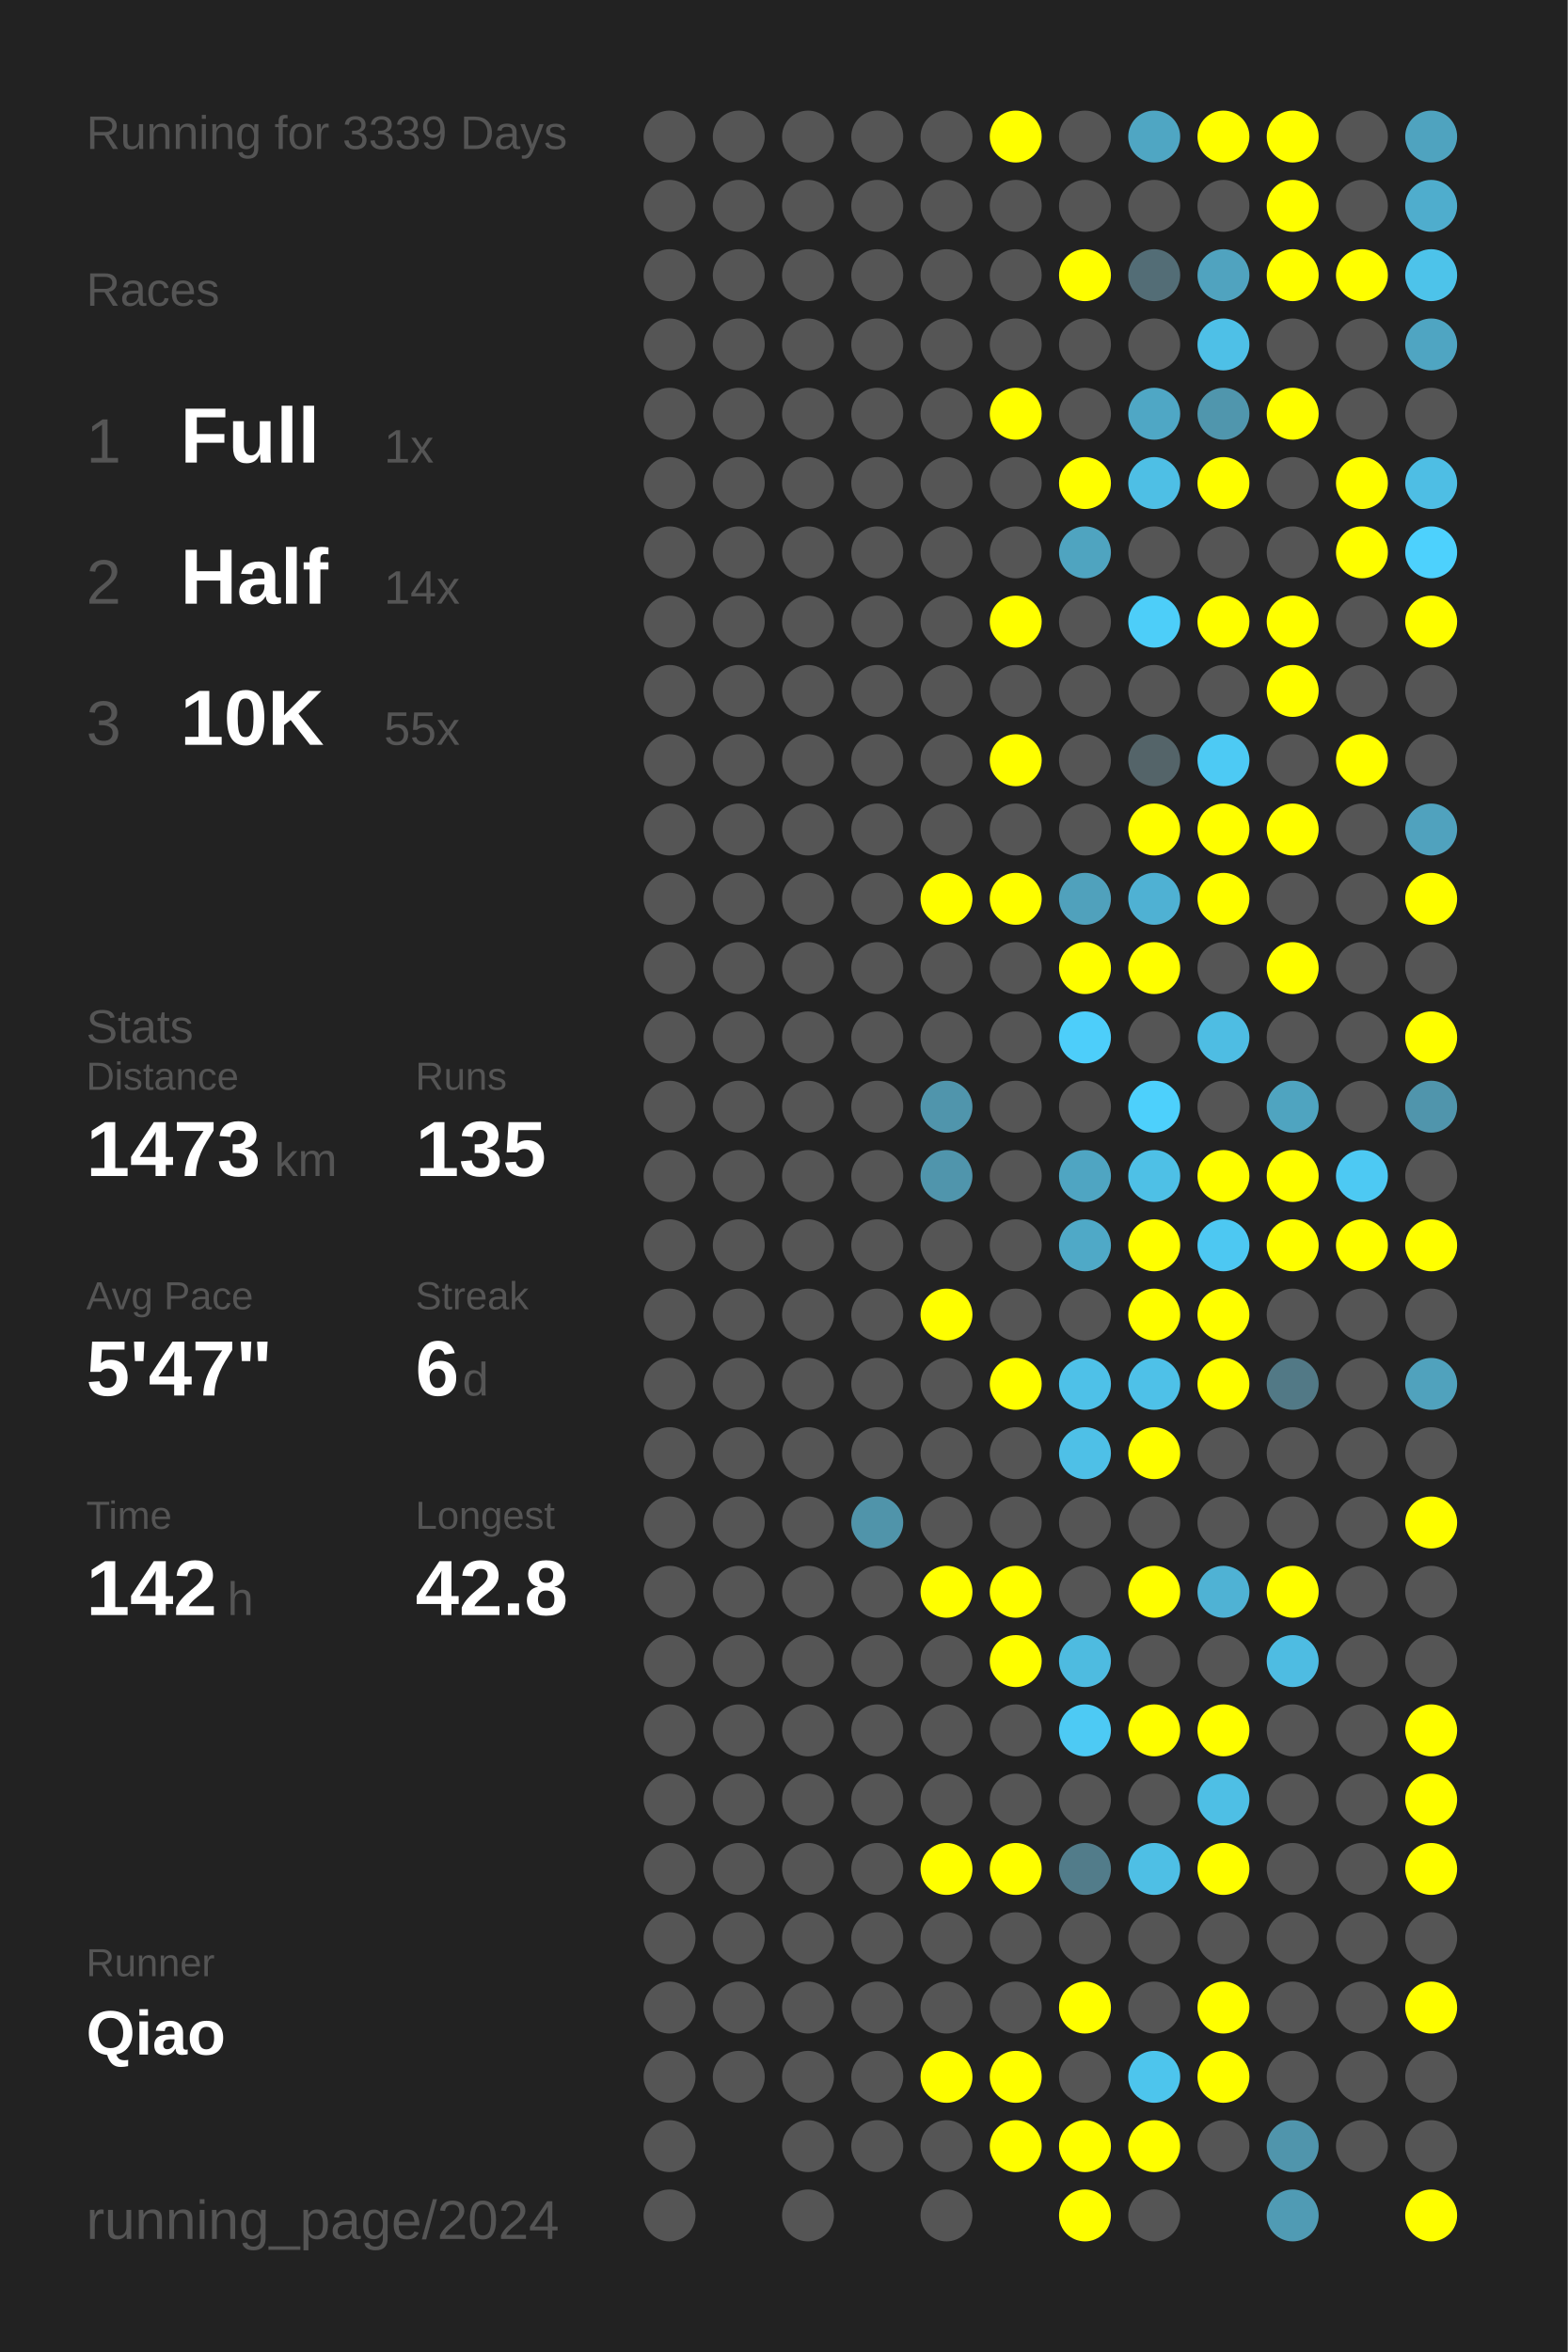
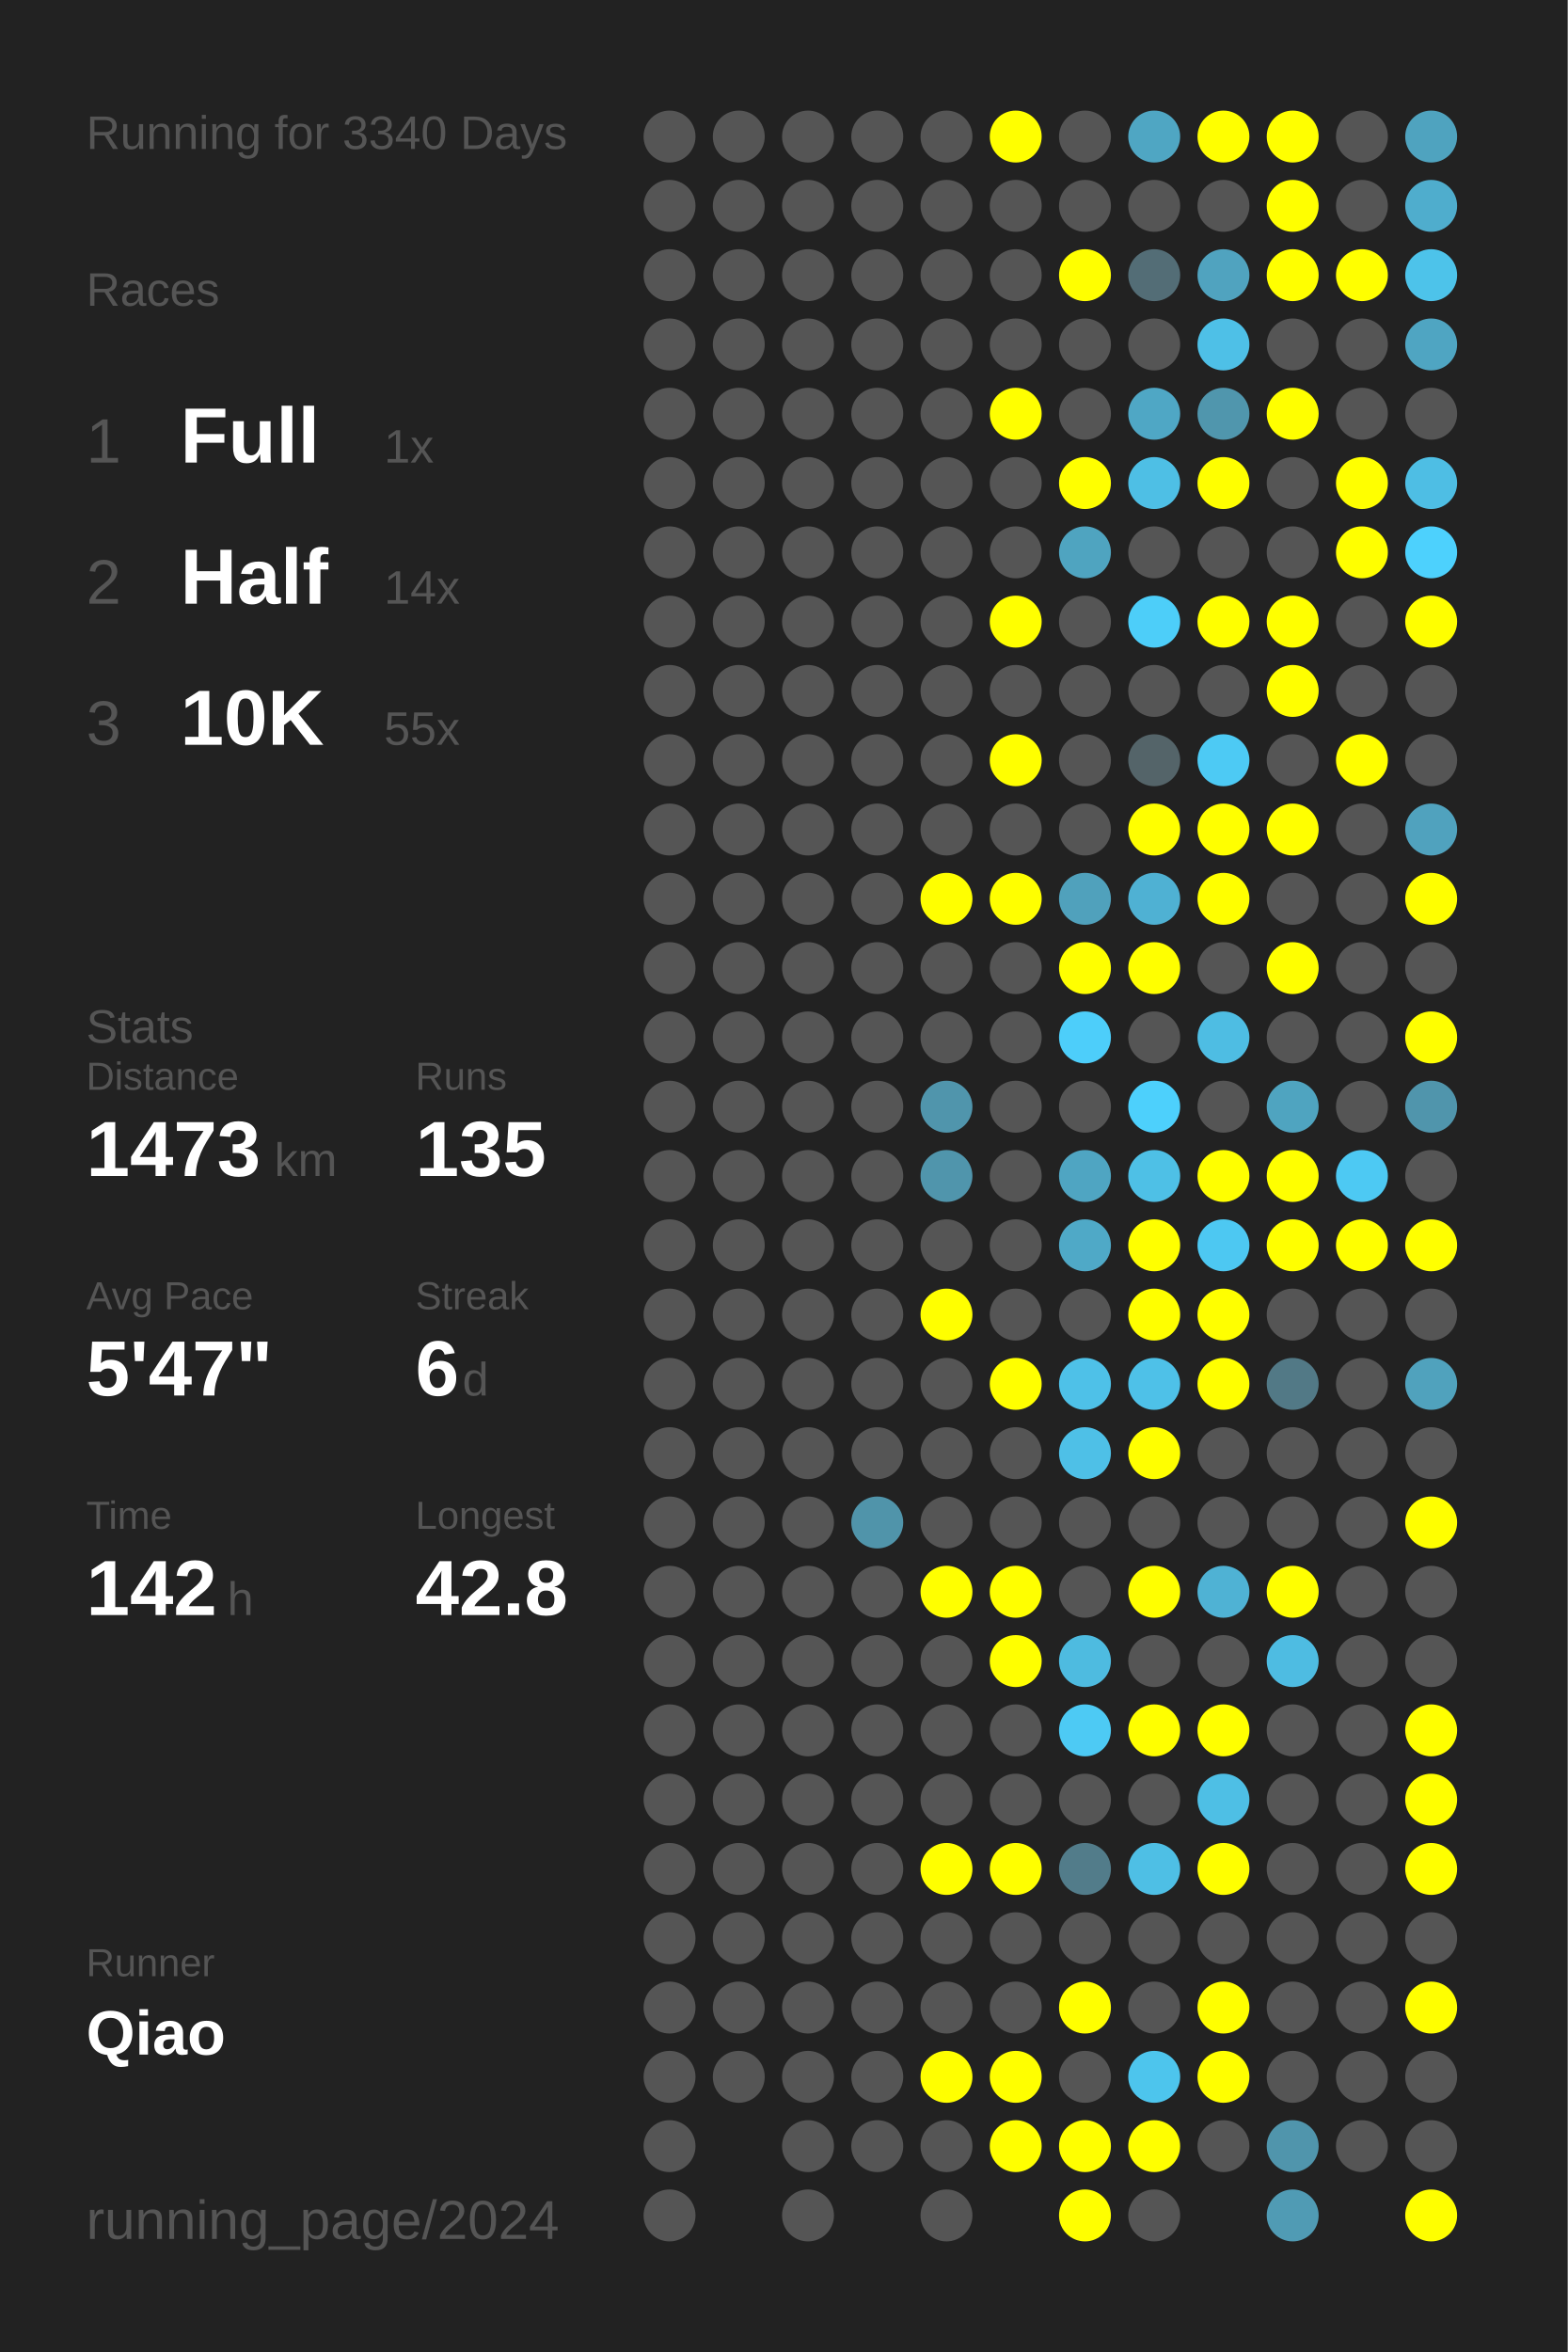
<svg xmlns="http://www.w3.org/2000/svg" baseProfile="full" height="300mm" version="1.1" viewBox="0,0,200,300" width="200mm">
  <defs />
  <rect fill="#222222" height="300" width="200" x="0" y="0" />
-   <text fill="#555555" style="font-size:6px; font-family:Arial;" x="11" y="19">Running for 3339 Days</text>
+   <text fill="#555555" style="font-size:6px; font-family:Arial;" x="11" y="19">Running for 3340 Days</text>
  <text fill="#555555" style="font-size:6px; font-family:Arial;" x="11" y="39">Races</text>
  <text fill="#555555" style="font-size:8px; font-family:Arial;" x="11" y="59">1</text>
  <text fill="#FFFFFF" style="font-size:10px; font-family:Arial; font-weight:bold;" x="23" y="59">Full</text>
  <text fill="#555555" style="font-size:6px; font-family:Arial;" x="49" y="59">1x</text>
  <text fill="#555555" style="font-size:8px; font-family:Arial;" x="11" y="77">2</text>
  <text fill="#FFFFFF" style="font-size:10px; font-family:Arial; font-weight:bold;" x="23" y="77">Half</text>
  <text fill="#555555" style="font-size:6px; font-family:Arial;" x="49" y="77">14x</text>
  <text fill="#555555" style="font-size:8px; font-family:Arial;" x="11" y="95">3</text>
  <text fill="#FFFFFF" style="font-size:10px; font-family:Arial; font-weight:bold;" x="23" y="95">10K</text>
  <text fill="#555555" style="font-size:6px; font-family:Arial;" x="49" y="95">55x</text>
  <text fill="#555555" style="font-size:6px; font-family:Arial;" x="11" y="133">Stats</text>
  <text fill="#555555" style="font-size:5px; font-family:Arial;" x="11" y="139">Distance</text>
  <text fill="#FFFFFF" style="font-size:10px; font-family:Arial; font-weight:bold;" x="11" y="150">1473</text>
  <text fill="#555555" style="font-size:6px; font-family:Arial;" x="35" y="150">km</text>
  <text fill="#555555" style="font-size:5px; font-family:Arial;" x="53" y="139">Runs</text>
  <text fill="#FFFFFF" style="font-size:10px; font-family:Arial; font-weight:bold;" x="53" y="150">135</text>
  <text fill="#555555" style="font-size:5px; font-family:Arial;" x="11" y="167">Avg Pace</text>
  <text fill="#FFFFFF" style="font-size:10px; font-family:Arial; font-weight:bold;" x="11" y="178">5'47"</text>
  <text fill="#555555" style="font-size:5px; font-family:Arial;" x="53" y="167">Streak</text>
  <text fill="#FFFFFF" style="font-size:10px; font-family:Arial; font-weight:bold;" x="53" y="178">6</text>
  <text fill="#555555" style="font-size:6px; font-family:Arial;" x="59" y="178">d</text>
  <text fill="#555555" style="font-size:5px; font-family:Arial;" x="11" y="195">Time</text>
  <text fill="#FFFFFF" style="font-size:10px; font-family:Arial; font-weight:bold;" x="11" y="206">142</text>
  <text fill="#555555" style="font-size:6px; font-family:Arial;" x="29" y="206">h</text>
  <text fill="#555555" style="font-size:5px; font-family:Arial;" x="53" y="195">Longest</text>
  <text fill="#FFFFFF" style="font-size:10px; font-family:Arial; font-weight:bold;" x="53" y="206">42.8</text>
  <text fill="#555555" style="font-size:5px; font-family:Arial;" x="11" y="252.065">Runner</text>
  <text fill="#FFFFFF" style="font-size:8px; font-family:Arial; font-weight:bold;" x="11" y="262.065">Qiao</text>
  <text fill="#555555" style="font-size:7px; font-family:Arial;" x="11" y="285.581">running_page/2024</text>
  <circle cx="85.417" cy="17.419" fill="#555555" r="3.312" />
  <circle cx="85.417" cy="26.258" fill="#555555" r="3.312" />
  <circle cx="85.417" cy="35.097" fill="#555555" r="3.312" />
  <circle cx="85.417" cy="43.935" fill="#555555" r="3.312" />
  <circle cx="85.417" cy="52.774" fill="#555555" r="3.312" />
  <circle cx="85.417" cy="61.613" fill="#555555" r="3.312" />
  <circle cx="85.417" cy="70.452" fill="#555555" r="3.312" />
  <circle cx="85.417" cy="79.29" fill="#555555" r="3.312" />
  <circle cx="85.417" cy="88.129" fill="#555555" r="3.312" />
  <circle cx="85.417" cy="96.968" fill="#555555" r="3.312" />
  <circle cx="85.417" cy="105.806" fill="#555555" r="3.312" />
  <circle cx="85.417" cy="114.645" fill="#555555" r="3.312" />
  <circle cx="85.417" cy="123.484" fill="#555555" r="3.312" />
  <circle cx="85.417" cy="132.323" fill="#555555" r="3.312" />
  <circle cx="85.417" cy="141.161" fill="#555555" r="3.312" />
  <circle cx="85.417" cy="150" fill="#555555" r="3.312" />
  <circle cx="85.417" cy="158.839" fill="#555555" r="3.312" />
  <circle cx="85.417" cy="167.677" fill="#555555" r="3.312" />
  <circle cx="85.417" cy="176.516" fill="#555555" r="3.312" />
  <circle cx="85.417" cy="185.355" fill="#555555" r="3.312" />
  <circle cx="85.417" cy="194.194" fill="#555555" r="3.312" />
  <circle cx="85.417" cy="203.032" fill="#555555" r="3.312" />
  <circle cx="85.417" cy="211.871" fill="#555555" r="3.312" />
  <circle cx="85.417" cy="220.71" fill="#555555" r="3.312" />
  <circle cx="85.417" cy="229.548" fill="#555555" r="3.312" />
  <circle cx="85.417" cy="238.387" fill="#555555" r="3.312" />
  <circle cx="85.417" cy="247.226" fill="#555555" r="3.312" />
  <circle cx="85.417" cy="256.065" fill="#555555" r="3.312" />
  <circle cx="85.417" cy="264.903" fill="#555555" r="3.312" />
  <circle cx="85.417" cy="273.742" fill="#555555" r="3.312" />
  <circle cx="85.417" cy="282.581" fill="#555555" r="3.312" />
  <circle cx="94.25" cy="17.419" fill="#555555" r="3.312" />
  <circle cx="94.25" cy="26.258" fill="#555555" r="3.312" />
  <circle cx="94.25" cy="35.097" fill="#555555" r="3.312" />
  <circle cx="94.25" cy="43.935" fill="#555555" r="3.312" />
  <circle cx="94.25" cy="52.774" fill="#555555" r="3.312" />
  <circle cx="94.25" cy="61.613" fill="#555555" r="3.312" />
  <circle cx="94.25" cy="70.452" fill="#555555" r="3.312" />
  <circle cx="94.25" cy="79.29" fill="#555555" r="3.312" />
  <circle cx="94.25" cy="88.129" fill="#555555" r="3.312" />
  <circle cx="94.25" cy="96.968" fill="#555555" r="3.312" />
  <circle cx="94.25" cy="105.806" fill="#555555" r="3.312" />
  <circle cx="94.25" cy="114.645" fill="#555555" r="3.312" />
  <circle cx="94.25" cy="123.484" fill="#555555" r="3.312" />
  <circle cx="94.25" cy="132.323" fill="#555555" r="3.312" />
  <circle cx="94.25" cy="141.161" fill="#555555" r="3.312" />
  <circle cx="94.25" cy="150" fill="#555555" r="3.312" />
  <circle cx="94.25" cy="158.839" fill="#555555" r="3.312" />
  <circle cx="94.25" cy="167.677" fill="#555555" r="3.312" />
  <circle cx="94.25" cy="176.516" fill="#555555" r="3.312" />
  <circle cx="94.25" cy="185.355" fill="#555555" r="3.312" />
  <circle cx="94.25" cy="194.194" fill="#555555" r="3.312" />
  <circle cx="94.25" cy="203.032" fill="#555555" r="3.312" />
  <circle cx="94.25" cy="211.871" fill="#555555" r="3.312" />
  <circle cx="94.25" cy="220.71" fill="#555555" r="3.312" />
  <circle cx="94.25" cy="229.548" fill="#555555" r="3.312" />
  <circle cx="94.25" cy="238.387" fill="#555555" r="3.312" />
  <circle cx="94.25" cy="247.226" fill="#555555" r="3.312" />
  <circle cx="94.25" cy="256.065" fill="#555555" r="3.312" />
  <circle cx="94.25" cy="264.903" fill="#555555" r="3.312" />
  <circle cx="103.083" cy="17.419" fill="#555555" r="3.312" />
  <circle cx="103.083" cy="26.258" fill="#555555" r="3.312" />
  <circle cx="103.083" cy="35.097" fill="#555555" r="3.312" />
  <circle cx="103.083" cy="43.935" fill="#555555" r="3.312" />
  <circle cx="103.083" cy="52.774" fill="#555555" r="3.312" />
  <circle cx="103.083" cy="61.613" fill="#555555" r="3.312" />
  <circle cx="103.083" cy="70.452" fill="#555555" r="3.312" />
  <circle cx="103.083" cy="79.29" fill="#555555" r="3.312" />
  <circle cx="103.083" cy="88.129" fill="#555555" r="3.312" />
  <circle cx="103.083" cy="96.968" fill="#555555" r="3.312" />
  <circle cx="103.083" cy="105.806" fill="#555555" r="3.312" />
  <circle cx="103.083" cy="114.645" fill="#555555" r="3.312" />
  <circle cx="103.083" cy="123.484" fill="#555555" r="3.312" />
  <circle cx="103.083" cy="132.323" fill="#555555" r="3.312" />
  <circle cx="103.083" cy="141.161" fill="#555555" r="3.312" />
  <circle cx="103.083" cy="150" fill="#555555" r="3.312" />
  <circle cx="103.083" cy="158.839" fill="#555555" r="3.312" />
  <circle cx="103.083" cy="167.677" fill="#555555" r="3.312" />
  <circle cx="103.083" cy="176.516" fill="#555555" r="3.312" />
  <circle cx="103.083" cy="185.355" fill="#555555" r="3.312" />
  <circle cx="103.083" cy="194.194" fill="#555555" r="3.312" />
  <circle cx="103.083" cy="203.032" fill="#555555" r="3.312" />
  <circle cx="103.083" cy="211.871" fill="#555555" r="3.312" />
  <circle cx="103.083" cy="220.71" fill="#555555" r="3.312" />
  <circle cx="103.083" cy="229.548" fill="#555555" r="3.312" />
  <circle cx="103.083" cy="238.387" fill="#555555" r="3.312" />
  <circle cx="103.083" cy="247.226" fill="#555555" r="3.312" />
  <circle cx="103.083" cy="256.065" fill="#555555" r="3.312" />
  <circle cx="103.083" cy="264.903" fill="#555555" r="3.312" />
  <circle cx="103.083" cy="273.742" fill="#555555" r="3.312" />
  <circle cx="103.083" cy="282.581" fill="#555555" r="3.312" />
  <circle cx="111.917" cy="17.419" fill="#555555" r="3.312" />
  <circle cx="111.917" cy="26.258" fill="#555555" r="3.312" />
  <circle cx="111.917" cy="35.097" fill="#555555" r="3.312" />
  <circle cx="111.917" cy="43.935" fill="#555555" r="3.312" />
  <circle cx="111.917" cy="52.774" fill="#555555" r="3.312" />
  <circle cx="111.917" cy="61.613" fill="#555555" r="3.312" />
  <circle cx="111.917" cy="70.452" fill="#555555" r="3.312" />
  <circle cx="111.917" cy="79.29" fill="#555555" r="3.312" />
  <circle cx="111.917" cy="88.129" fill="#555555" r="3.312" />
  <circle cx="111.917" cy="96.968" fill="#555555" r="3.312" />
  <circle cx="111.917" cy="105.806" fill="#555555" r="3.312" />
  <circle cx="111.917" cy="114.645" fill="#555555" r="3.312" />
  <circle cx="111.917" cy="123.484" fill="#555555" r="3.312" />
  <circle cx="111.917" cy="132.323" fill="#555555" r="3.312" />
  <circle cx="111.917" cy="141.161" fill="#555555" r="3.312" />
  <circle cx="111.917" cy="150" fill="#555555" r="3.312" />
  <circle cx="111.917" cy="158.839" fill="#555555" r="3.312" />
  <circle cx="111.917" cy="167.677" fill="#555555" r="3.312" />
  <circle cx="111.917" cy="176.516" fill="#555555" r="3.312" />
  <circle cx="111.917" cy="185.355" fill="#555555" r="3.312" />
  <circle cx="111.917" cy="194.194" fill="#5094aa" r="3.312" />
  <circle cx="111.917" cy="203.032" fill="#555555" r="3.312" />
  <circle cx="111.917" cy="211.871" fill="#555555" r="3.312" />
  <circle cx="111.917" cy="220.71" fill="#555555" r="3.312" />
  <circle cx="111.917" cy="229.548" fill="#555555" r="3.312" />
  <circle cx="111.917" cy="238.387" fill="#555555" r="3.312" />
  <circle cx="111.917" cy="247.226" fill="#555555" r="3.312" />
  <circle cx="111.917" cy="256.065" fill="#555555" r="3.312" />
  <circle cx="111.917" cy="264.903" fill="#555555" r="3.312" />
  <circle cx="111.917" cy="273.742" fill="#555555" r="3.312" />
  <circle cx="120.75" cy="17.419" fill="#555555" r="3.312" />
  <circle cx="120.75" cy="26.258" fill="#555555" r="3.312" />
  <circle cx="120.75" cy="35.097" fill="#555555" r="3.312" />
  <circle cx="120.75" cy="43.935" fill="#555555" r="3.312" />
  <circle cx="120.75" cy="52.774" fill="#555555" r="3.312" />
  <circle cx="120.75" cy="61.613" fill="#555555" r="3.312" />
  <circle cx="120.75" cy="70.452" fill="#555555" r="3.312" />
  <circle cx="120.75" cy="79.29" fill="#555555" r="3.312" />
  <circle cx="120.75" cy="88.129" fill="#555555" r="3.312" />
  <circle cx="120.75" cy="96.968" fill="#555555" r="3.312" />
  <circle cx="120.75" cy="105.806" fill="#555555" r="3.312" />
  <circle cx="120.75" cy="114.645" fill="#FFFF00" r="3.312" />
  <circle cx="120.75" cy="123.484" fill="#555555" r="3.312" />
  <circle cx="120.75" cy="132.323" fill="#555555" r="3.312" />
  <circle cx="120.75" cy="141.161" fill="#5095ac" r="3.312" />
  <circle cx="120.75" cy="150" fill="#5095ac" r="3.312" />
  <circle cx="120.75" cy="158.839" fill="#555555" r="3.312" />
  <circle cx="120.75" cy="167.677" fill="#FFFF00" r="3.312" />
  <circle cx="120.75" cy="176.516" fill="#555555" r="3.312" />
  <circle cx="120.75" cy="185.355" fill="#555555" r="3.312" />
  <circle cx="120.75" cy="194.194" fill="#555555" r="3.312" />
  <circle cx="120.75" cy="203.032" fill="#FFFF00" r="3.312" />
  <circle cx="120.75" cy="211.871" fill="#555555" r="3.312" />
  <circle cx="120.75" cy="220.71" fill="#555555" r="3.312" />
  <circle cx="120.75" cy="229.548" fill="#555555" r="3.312" />
  <circle cx="120.75" cy="238.387" fill="#FFFF00" r="3.312" />
  <circle cx="120.75" cy="247.226" fill="#555555" r="3.312" />
  <circle cx="120.75" cy="256.065" fill="#555555" r="3.312" />
  <circle cx="120.75" cy="264.903" fill="#FFFF00" r="3.312" />
  <circle cx="120.75" cy="273.742" fill="#555555" r="3.312" />
  <circle cx="120.75" cy="282.581" fill="#555555" r="3.312" />
  <circle cx="129.583" cy="17.419" fill="#FFFF00" r="3.312" />
  <circle cx="129.583" cy="26.258" fill="#555555" r="3.312" />
  <circle cx="129.583" cy="35.097" fill="#555555" r="3.312" />
  <circle cx="129.583" cy="43.935" fill="#555555" r="3.312" />
  <circle cx="129.583" cy="52.774" fill="#FFFF00" r="3.312" />
  <circle cx="129.583" cy="61.613" fill="#555555" r="3.312" />
  <circle cx="129.583" cy="70.452" fill="#555555" r="3.312" />
  <circle cx="129.583" cy="79.29" fill="#FFFF00" r="3.312" />
  <circle cx="129.583" cy="88.129" fill="#555555" r="3.312" />
  <circle cx="129.583" cy="96.968" fill="#FFFF00" r="3.312" />
  <circle cx="129.583" cy="105.806" fill="#555555" r="3.312" />
  <circle cx="129.583" cy="114.645" fill="#FFFF00" r="3.312" />
  <circle cx="129.583" cy="123.484" fill="#555555" r="3.312" />
  <circle cx="129.583" cy="132.323" fill="#555555" r="3.312" />
  <circle cx="129.583" cy="141.161" fill="#555555" r="3.312" />
  <circle cx="129.583" cy="150" fill="#555555" r="3.312" />
  <circle cx="129.583" cy="158.839" fill="#555555" r="3.312" />
  <circle cx="129.583" cy="167.677" fill="#555555" r="3.312" />
  <circle cx="129.583" cy="176.516" fill="#FFFF00" r="3.312" />
  <circle cx="129.583" cy="185.355" fill="#555555" r="3.312" />
  <circle cx="129.583" cy="194.194" fill="#555555" r="3.312" />
  <circle cx="129.583" cy="203.032" fill="#FFFF00" r="3.312" />
  <circle cx="129.583" cy="211.871" fill="#FFFF00" r="3.312" />
  <circle cx="129.583" cy="220.71" fill="#555555" r="3.312" />
  <circle cx="129.583" cy="229.548" fill="#555555" r="3.312" />
  <circle cx="129.583" cy="238.387" fill="#FFFF00" r="3.312" />
  <circle cx="129.583" cy="247.226" fill="#555555" r="3.312" />
  <circle cx="129.583" cy="256.065" fill="#555555" r="3.312" />
  <circle cx="129.583" cy="264.903" fill="#FFFF00" r="3.312" />
  <circle cx="129.583" cy="273.742" fill="#FFFF00" r="3.312" />
  <circle cx="138.417" cy="17.419" fill="#555555" r="3.312" />
  <circle cx="138.417" cy="26.258" fill="#555555" r="3.312" />
  <circle cx="138.417" cy="35.097" fill="#FFFF00" r="3.312" />
  <circle cx="138.417" cy="43.935" fill="#555555" r="3.312" />
  <circle cx="138.417" cy="52.774" fill="#555555" r="3.312" />
  <circle cx="138.417" cy="61.613" fill="#FFFF00" r="3.312" />
  <circle cx="138.417" cy="70.452" fill="#4fa4c0" r="3.312" />
  <circle cx="138.417" cy="79.29" fill="#555555" r="3.312" />
  <circle cx="138.417" cy="88.129" fill="#555555" r="3.312" />
  <circle cx="138.417" cy="96.968" fill="#555555" r="3.312" />
  <circle cx="138.417" cy="105.806" fill="#555555" r="3.312" />
  <circle cx="138.417" cy="114.645" fill="#50a1bc" r="3.312" />
  <circle cx="138.417" cy="123.484" fill="#FFFF00" r="3.312" />
  <circle cx="138.417" cy="132.323" fill="#4dcefa" r="3.312" />
  <circle cx="138.417" cy="141.161" fill="#555555" r="3.312" />
  <circle cx="138.417" cy="150" fill="#4fa5c2" r="3.312" />
  <circle cx="138.417" cy="158.839" fill="#4fa9c7" r="3.312" />
  <circle cx="138.417" cy="167.677" fill="#555555" r="3.312" />
  <circle cx="138.417" cy="176.516" fill="#4ec1e8" r="3.312" />
  <circle cx="138.417" cy="185.355" fill="#4ec0e7" r="3.312" />
  <circle cx="138.417" cy="194.194" fill="#555555" r="3.312" />
  <circle cx="138.417" cy="203.032" fill="#555555" r="3.312" />
  <circle cx="138.417" cy="211.871" fill="#4ebbe0" r="3.312" />
  <circle cx="138.417" cy="220.71" fill="#4dcaf4" r="3.312" />
  <circle cx="138.417" cy="229.548" fill="#555555" r="3.312" />
  <circle cx="138.417" cy="238.387" fill="#527c8a" r="3.312" />
  <circle cx="138.417" cy="247.226" fill="#555555" r="3.312" />
  <circle cx="138.417" cy="256.065" fill="#FFFF00" r="3.312" />
  <circle cx="138.417" cy="264.903" fill="#555555" r="3.312" />
  <circle cx="138.417" cy="273.742" fill="#FFFF00" r="3.312" />
  <circle cx="138.417" cy="282.581" fill="#FFFF00" r="3.312" />
  <circle cx="147.25" cy="17.419" fill="#4fa6c3" r="3.312" />
  <circle cx="147.25" cy="26.258" fill="#555555" r="3.312" />
  <circle cx="147.25" cy="35.097" fill="#536d76" r="3.312" />
  <circle cx="147.25" cy="43.935" fill="#555555" r="3.312" />
  <circle cx="147.25" cy="52.774" fill="#4fa7c5" r="3.312" />
  <circle cx="147.25" cy="61.613" fill="#4ebfe5" r="3.312" />
  <circle cx="147.25" cy="70.452" fill="#555555" r="3.312" />
  <circle cx="147.25" cy="79.29" fill="#4dcef9" r="3.312" />
  <circle cx="147.25" cy="88.129" fill="#555555" r="3.312" />
  <circle cx="147.25" cy="96.968" fill="#546469" r="3.312" />
  <circle cx="147.25" cy="105.806" fill="#FFFF00" r="3.312" />
  <circle cx="147.25" cy="114.645" fill="#4fb1d3" r="3.312" />
  <circle cx="147.25" cy="123.484" fill="#FFFF00" r="3.312" />
  <circle cx="147.25" cy="132.323" fill="#555555" r="3.312" />
  <circle cx="147.25" cy="141.161" fill="#4dd0fc" r="3.312" />
  <circle cx="147.25" cy="150" fill="#4ec0e6" r="3.312" />
  <circle cx="147.25" cy="158.839" fill="#FFFF00" r="3.312" />
  <circle cx="147.25" cy="167.677" fill="#FFFF00" r="3.312" />
  <circle cx="147.25" cy="176.516" fill="#4ec1e8" r="3.312" />
  <circle cx="147.25" cy="185.355" fill="#FFFF00" r="3.312" />
  <circle cx="147.25" cy="194.194" fill="#555555" r="3.312" />
  <circle cx="147.25" cy="203.032" fill="#FFFF00" r="3.312" />
  <circle cx="147.25" cy="211.871" fill="#555555" r="3.312" />
  <circle cx="147.25" cy="220.71" fill="#FFFF00" r="3.312" />
  <circle cx="147.25" cy="229.548" fill="#555555" r="3.312" />
  <circle cx="147.25" cy="238.387" fill="#4ebfe5" r="3.312" />
  <circle cx="147.25" cy="247.226" fill="#555555" r="3.312" />
  <circle cx="147.25" cy="256.065" fill="#555555" r="3.312" />
  <circle cx="147.25" cy="264.903" fill="#4dc5ed" r="3.312" />
  <circle cx="147.25" cy="273.742" fill="#FFFF00" r="3.312" />
  <circle cx="147.25" cy="282.581" fill="#555555" r="3.312" />
  <circle cx="156.083" cy="17.419" fill="#FFFF00" r="3.312" />
  <circle cx="156.083" cy="26.258" fill="#555555" r="3.312" />
  <circle cx="156.083" cy="35.097" fill="#50a3bf" r="3.312" />
  <circle cx="156.083" cy="43.935" fill="#4ec0e7" r="3.312" />
  <circle cx="156.083" cy="52.774" fill="#5096ad" r="3.312" />
  <circle cx="156.083" cy="61.613" fill="#FFFF00" r="3.312" />
  <circle cx="156.083" cy="70.452" fill="#555555" r="3.312" />
  <circle cx="156.083" cy="79.29" fill="#FFFF00" r="3.312" />
  <circle cx="156.083" cy="88.129" fill="#555555" r="3.312" />
  <circle cx="156.083" cy="96.968" fill="#4dcaf4" r="3.312" />
  <circle cx="156.083" cy="105.806" fill="#FFFF00" r="3.312" />
  <circle cx="156.083" cy="114.645" fill="#FFFF00" r="3.312" />
  <circle cx="156.083" cy="123.484" fill="#555555" r="3.312" />
  <circle cx="156.083" cy="132.323" fill="#4ebde3" r="3.312" />
  <circle cx="156.083" cy="141.161" fill="#555555" r="3.312" />
  <circle cx="156.083" cy="150" fill="#FFFF00" r="3.312" />
  <circle cx="156.083" cy="158.839" fill="#4dc8f2" r="3.312" />
  <circle cx="156.083" cy="167.677" fill="#FFFF00" r="3.312" />
  <circle cx="156.083" cy="176.516" fill="#FFFF00" r="3.312" />
  <circle cx="156.083" cy="185.355" fill="#555555" r="3.312" />
  <circle cx="156.083" cy="194.194" fill="#555555" r="3.312" />
  <circle cx="156.083" cy="203.032" fill="#4fb2d4" r="3.312" />
  <circle cx="156.083" cy="211.871" fill="#555555" r="3.312" />
  <circle cx="156.083" cy="220.71" fill="#FFFF00" r="3.312" />
  <circle cx="156.083" cy="229.548" fill="#4ebfe5" r="3.312" />
  <circle cx="156.083" cy="238.387" fill="#FFFF00" r="3.312" />
  <circle cx="156.083" cy="247.226" fill="#555555" r="3.312" />
  <circle cx="156.083" cy="256.065" fill="#FFFF00" r="3.312" />
  <circle cx="156.083" cy="264.903" fill="#FFFF00" r="3.312" />
  <circle cx="156.083" cy="273.742" fill="#555555" r="3.312" />
  <circle cx="164.917" cy="17.419" fill="#FFFF00" r="3.312" />
  <circle cx="164.917" cy="26.258" fill="#FFFF00" r="3.312" />
  <circle cx="164.917" cy="35.097" fill="#FFFF00" r="3.312" />
  <circle cx="164.917" cy="43.935" fill="#555555" r="3.312" />
  <circle cx="164.917" cy="52.774" fill="#FFFF00" r="3.312" />
  <circle cx="164.917" cy="61.613" fill="#555555" r="3.312" />
  <circle cx="164.917" cy="70.452" fill="#555555" r="3.312" />
  <circle cx="164.917" cy="79.29" fill="#FFFF00" r="3.312" />
  <circle cx="164.917" cy="88.129" fill="#FFFF00" r="3.312" />
  <circle cx="164.917" cy="96.968" fill="#555555" r="3.312" />
  <circle cx="164.917" cy="105.806" fill="#FFFF00" r="3.312" />
  <circle cx="164.917" cy="114.645" fill="#555555" r="3.312" />
  <circle cx="164.917" cy="123.484" fill="#FFFF00" r="3.312" />
  <circle cx="164.917" cy="132.323" fill="#555555" r="3.312" />
  <circle cx="164.917" cy="141.161" fill="#4fa4c0" r="3.312" />
  <circle cx="164.917" cy="150" fill="#FFFF00" r="3.312" />
  <circle cx="164.917" cy="158.839" fill="#FFFF00" r="3.312" />
  <circle cx="164.917" cy="167.677" fill="#555555" r="3.312" />
  <circle cx="164.917" cy="176.516" fill="#527986" r="3.312" />
  <circle cx="164.917" cy="185.355" fill="#555555" r="3.312" />
  <circle cx="164.917" cy="194.194" fill="#555555" r="3.312" />
  <circle cx="164.917" cy="203.032" fill="#FFFF00" r="3.312" />
  <circle cx="164.917" cy="211.871" fill="#4ebce2" r="3.312" />
  <circle cx="164.917" cy="220.71" fill="#555555" r="3.312" />
  <circle cx="164.917" cy="229.548" fill="#555555" r="3.312" />
  <circle cx="164.917" cy="238.387" fill="#555555" r="3.312" />
  <circle cx="164.917" cy="247.226" fill="#555555" r="3.312" />
  <circle cx="164.917" cy="256.065" fill="#555555" r="3.312" />
  <circle cx="164.917" cy="264.903" fill="#555555" r="3.312" />
  <circle cx="164.917" cy="273.742" fill="#5095ac" r="3.312" />
  <circle cx="164.917" cy="282.581" fill="#509bb4" r="3.312" />
  <circle cx="173.75" cy="17.419" fill="#555555" r="3.312" />
  <circle cx="173.75" cy="26.258" fill="#555555" r="3.312" />
  <circle cx="173.75" cy="35.097" fill="#FFFF00" r="3.312" />
  <circle cx="173.75" cy="43.935" fill="#555555" r="3.312" />
  <circle cx="173.75" cy="52.774" fill="#555555" r="3.312" />
  <circle cx="173.75" cy="61.613" fill="#FFFF00" r="3.312" />
  <circle cx="173.75" cy="70.452" fill="#FFFF00" r="3.312" />
  <circle cx="173.75" cy="79.29" fill="#555555" r="3.312" />
  <circle cx="173.75" cy="88.129" fill="#555555" r="3.312" />
  <circle cx="173.75" cy="96.968" fill="#FFFF00" r="3.312" />
  <circle cx="173.75" cy="105.806" fill="#555555" r="3.312" />
  <circle cx="173.75" cy="114.645" fill="#555555" r="3.312" />
  <circle cx="173.75" cy="123.484" fill="#555555" r="3.312" />
  <circle cx="173.75" cy="132.323" fill="#555555" r="3.312" />
  <circle cx="173.75" cy="141.161" fill="#555555" r="3.312" />
  <circle cx="173.75" cy="150" fill="#4dc9f3" r="3.312" />
  <circle cx="173.75" cy="158.839" fill="#FFFF00" r="3.312" />
  <circle cx="173.75" cy="167.677" fill="#555555" r="3.312" />
  <circle cx="173.75" cy="176.516" fill="#555555" r="3.312" />
  <circle cx="173.75" cy="185.355" fill="#555555" r="3.312" />
  <circle cx="173.75" cy="194.194" fill="#555555" r="3.312" />
  <circle cx="173.75" cy="203.032" fill="#555555" r="3.312" />
  <circle cx="173.75" cy="211.871" fill="#555555" r="3.312" />
  <circle cx="173.75" cy="220.71" fill="#555555" r="3.312" />
  <circle cx="173.75" cy="229.548" fill="#555555" r="3.312" />
  <circle cx="173.75" cy="238.387" fill="#555555" r="3.312" />
  <circle cx="173.75" cy="247.226" fill="#555555" r="3.312" />
  <circle cx="173.75" cy="256.065" fill="#555555" r="3.312" />
  <circle cx="173.75" cy="264.903" fill="#555555" r="3.312" />
  <circle cx="173.75" cy="273.742" fill="#555555" r="3.312" />
  <circle cx="182.583" cy="17.419" fill="#4fa3bf" r="3.312" />
  <circle cx="182.583" cy="26.258" fill="#4fadcd" r="3.312" />
  <circle cx="182.583" cy="35.097" fill="#4dc3ea" r="3.312" />
  <circle cx="182.583" cy="43.935" fill="#4fa5c2" r="3.312" />
  <circle cx="182.583" cy="52.774" fill="#555555" r="3.312" />
  <circle cx="182.583" cy="61.613" fill="#4ebee4" r="3.312" />
  <circle cx="182.583" cy="70.452" fill="#4dd1fd" r="3.312" />
  <circle cx="182.583" cy="79.29" fill="#FFFF00" r="3.312" />
  <circle cx="182.583" cy="88.129" fill="#555555" r="3.312" />
  <circle cx="182.583" cy="96.968" fill="#555555" r="3.312" />
  <circle cx="182.583" cy="105.806" fill="#50a2be" r="3.312" />
  <circle cx="182.583" cy="114.645" fill="#FFFF00" r="3.312" />
  <circle cx="182.583" cy="123.484" fill="#555555" r="3.312" />
  <circle cx="182.583" cy="132.323" fill="#FFFF00" r="3.312" />
  <circle cx="182.583" cy="141.161" fill="#5095ac" r="3.312" />
  <circle cx="182.583" cy="150" fill="#555555" r="3.312" />
  <circle cx="182.583" cy="158.839" fill="#FFFF00" r="3.312" />
  <circle cx="182.583" cy="167.677" fill="#555555" r="3.312" />
  <circle cx="182.583" cy="176.516" fill="#50a2bd" r="3.312" />
  <circle cx="182.583" cy="185.355" fill="#555555" r="3.312" />
  <circle cx="182.583" cy="194.194" fill="#FFFF00" r="3.312" />
  <circle cx="182.583" cy="203.032" fill="#555555" r="3.312" />
  <circle cx="182.583" cy="211.871" fill="#555555" r="3.312" />
  <circle cx="182.583" cy="220.71" fill="#FFFF00" r="3.312" />
  <circle cx="182.583" cy="229.548" fill="#FFFF00" r="3.312" />
  <circle cx="182.583" cy="238.387" fill="#FFFF00" r="3.312" />
  <circle cx="182.583" cy="247.226" fill="#555555" r="3.312" />
  <circle cx="182.583" cy="256.065" fill="#FFFF00" r="3.312" />
  <circle cx="182.583" cy="264.903" fill="#555555" r="3.312" />
  <circle cx="182.583" cy="273.742" fill="#555555" r="3.312" />
  <circle cx="182.583" cy="282.581" fill="#FFFF00" r="3.312" />
</svg>
